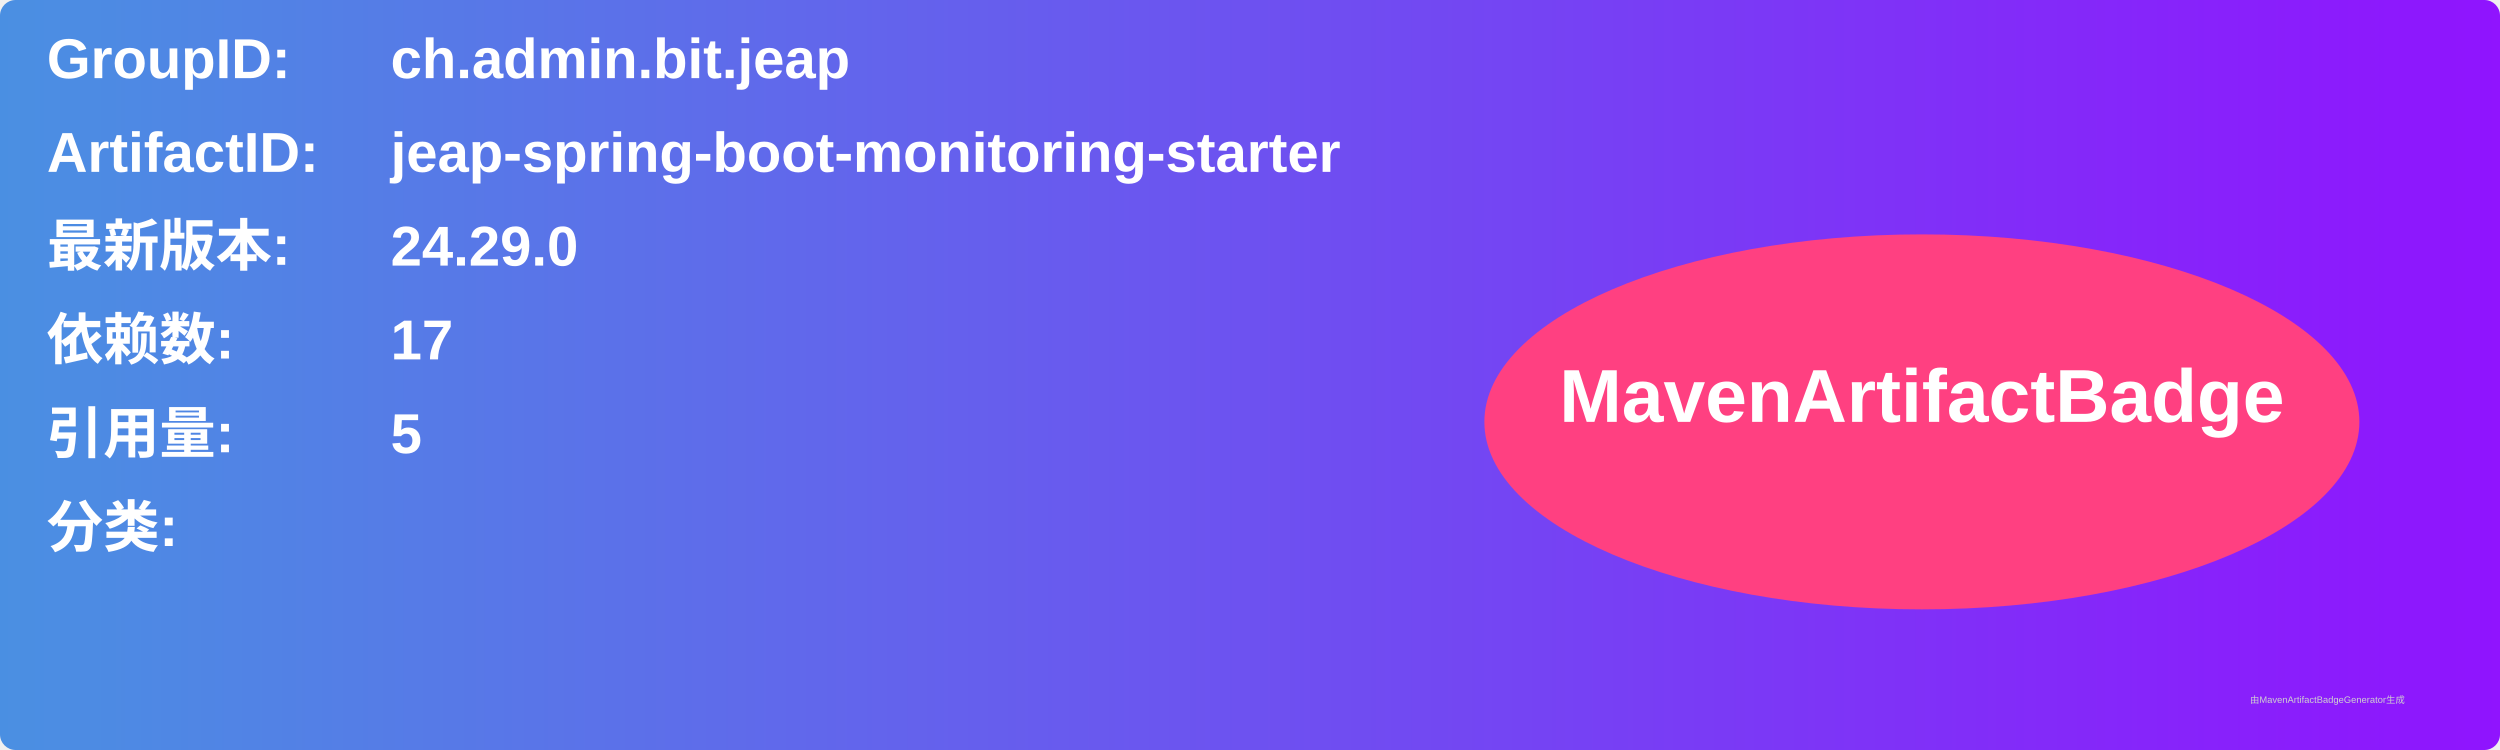
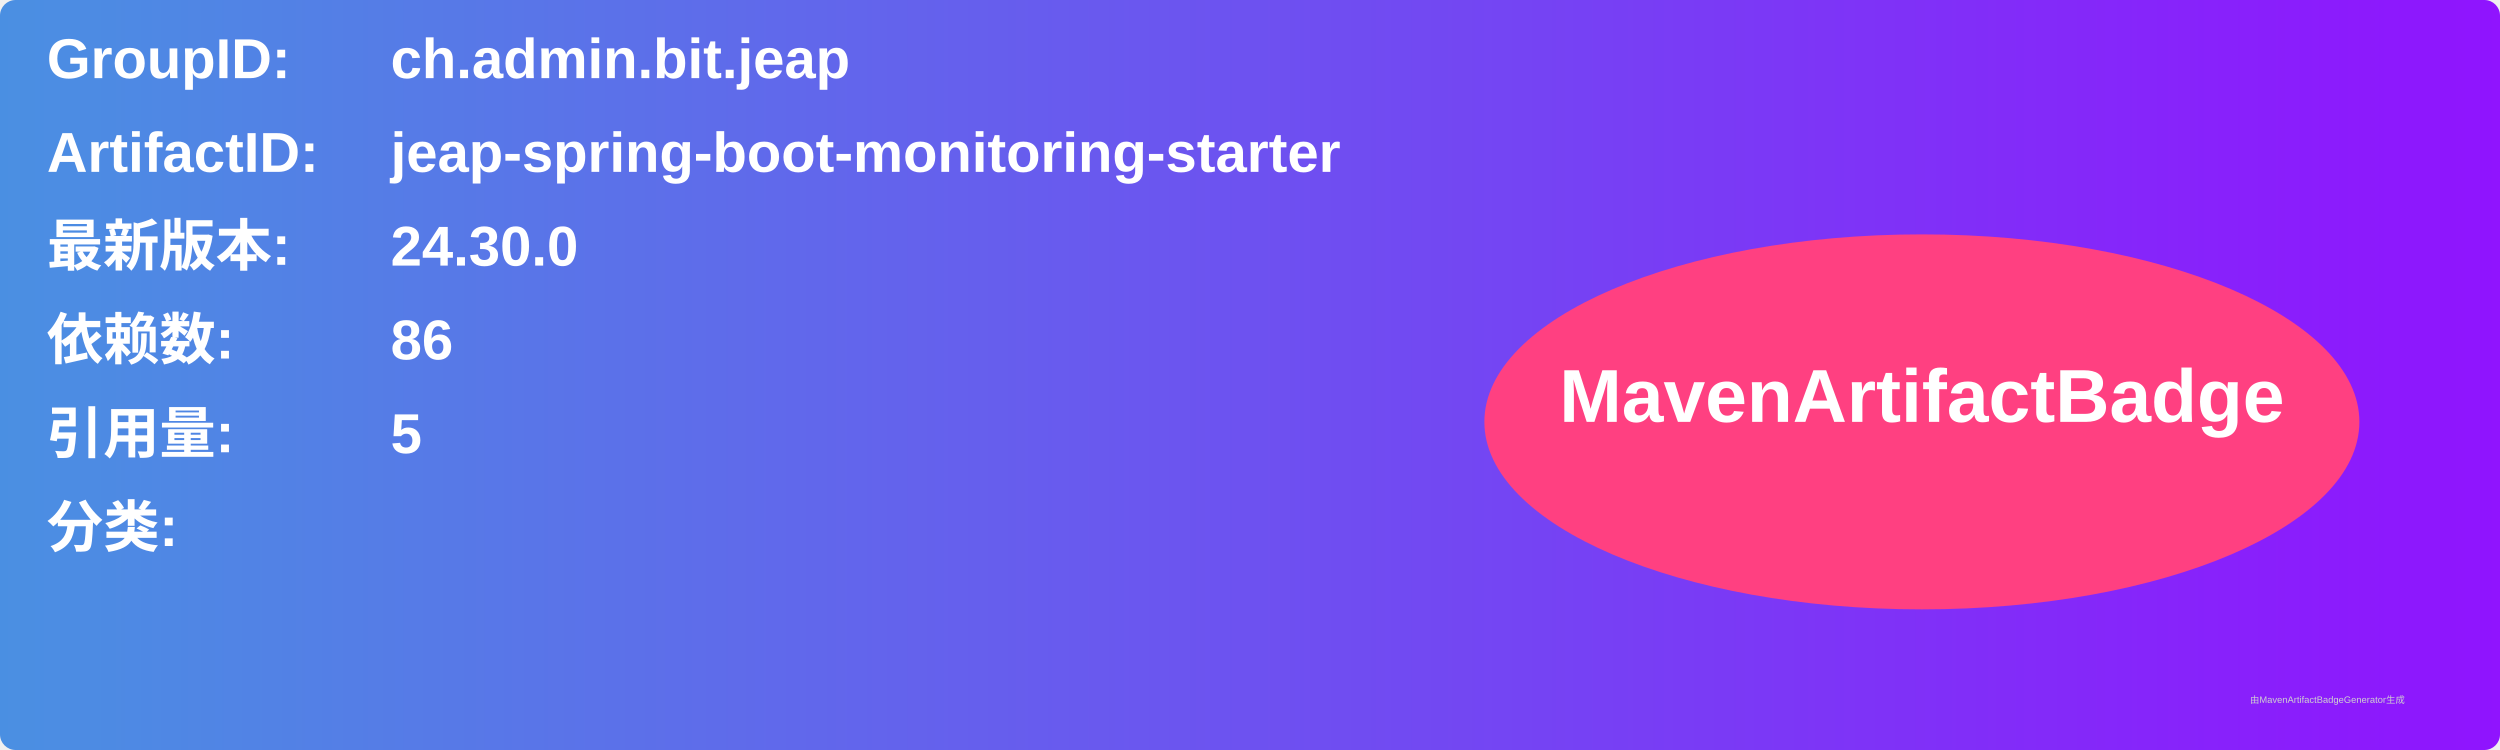
<svg xmlns="http://www.w3.org/2000/svg" width="800" height="240" viewBox="0 0 800 240">
  <linearGradient id="grad" x1="0%" y1="0%" x2="100%" y2="0%">
    <stop offset="0%" stop-color="#4a90e2" />
    <stop offset="100%" stop-color="#9013fe" />
  </linearGradient>
  <rect width="100%" height="100%" rx="5" ry="5" fill="url(#grad)" />
  <g transform="translate(15, 15)">
    <text x="0" y="10" font-family="Arial" font-size="18" fill="white" font-weight="bold" width="260">GroupID:</text>
    <text x="110" y="10" font-family="Arial" font-size="18" fill="white" font-weight="bold" width="460">ch.admin.bit.jeap</text>
    <text x="0" y="40" font-family="Arial" font-size="18" fill="white" font-weight="bold" width="260">ArtifactID:</text>
    <text x="110" y="40" font-family="Arial" font-size="18" fill="white" font-weight="bold" width="460">jeap-spring-boot-monitoring-starter</text>
    <text x="0" y="70" font-family="Arial" font-size="18" fill="white" font-weight="bold">最新版本:</text>
    <text x="110" y="70" font-family="Arial" font-size="18" fill="white" font-weight="bold">
-       <tspan font-weight="bold">24.29.0</tspan>
+       <tspan font-weight="bold">24.30.0</tspan>
    </text>
    <text x="0" y="100" font-family="Arial" font-size="18" fill="white" font-weight="bold">依赖数: </text>
    <text x="110" y="100" font-family="Arial" font-size="18" fill="white">
-       <tspan font-weight="bold">17</tspan>
+       <tspan font-weight="bold">86</tspan>
    </text>
    <text x="0" y="130" font-family="Arial" font-size="18" fill="white" font-weight="bold">引用量: </text>
    <text x="110" y="130" font-family="Arial" font-size="18" fill="white">
      <tspan font-weight="bold">5</tspan>
    </text>
    <text x="0" y="160" font-family="Arial" font-size="18" fill="white" font-weight="bold">分类:</text>
    <text x="10" y="190" font-family="Arial" font-size="10" fill="white">
      <tspan font-weight="bold" />
    </text>
    <ellipse cx="600" cy="120" rx="140" ry="60" fill="#ff4081" />
    <text x="600" y="120" text-anchor="middle" font-family="Arial" font-size="24" fill="white" font-weight="bold">MavenArtifactBadge</text>
  </g>
  <text x="720" y="225" font-family="Arial" font-size="3" fill="#d0d0d0">由MavenArtifactBadgeGenerator生成</text>
</svg>
